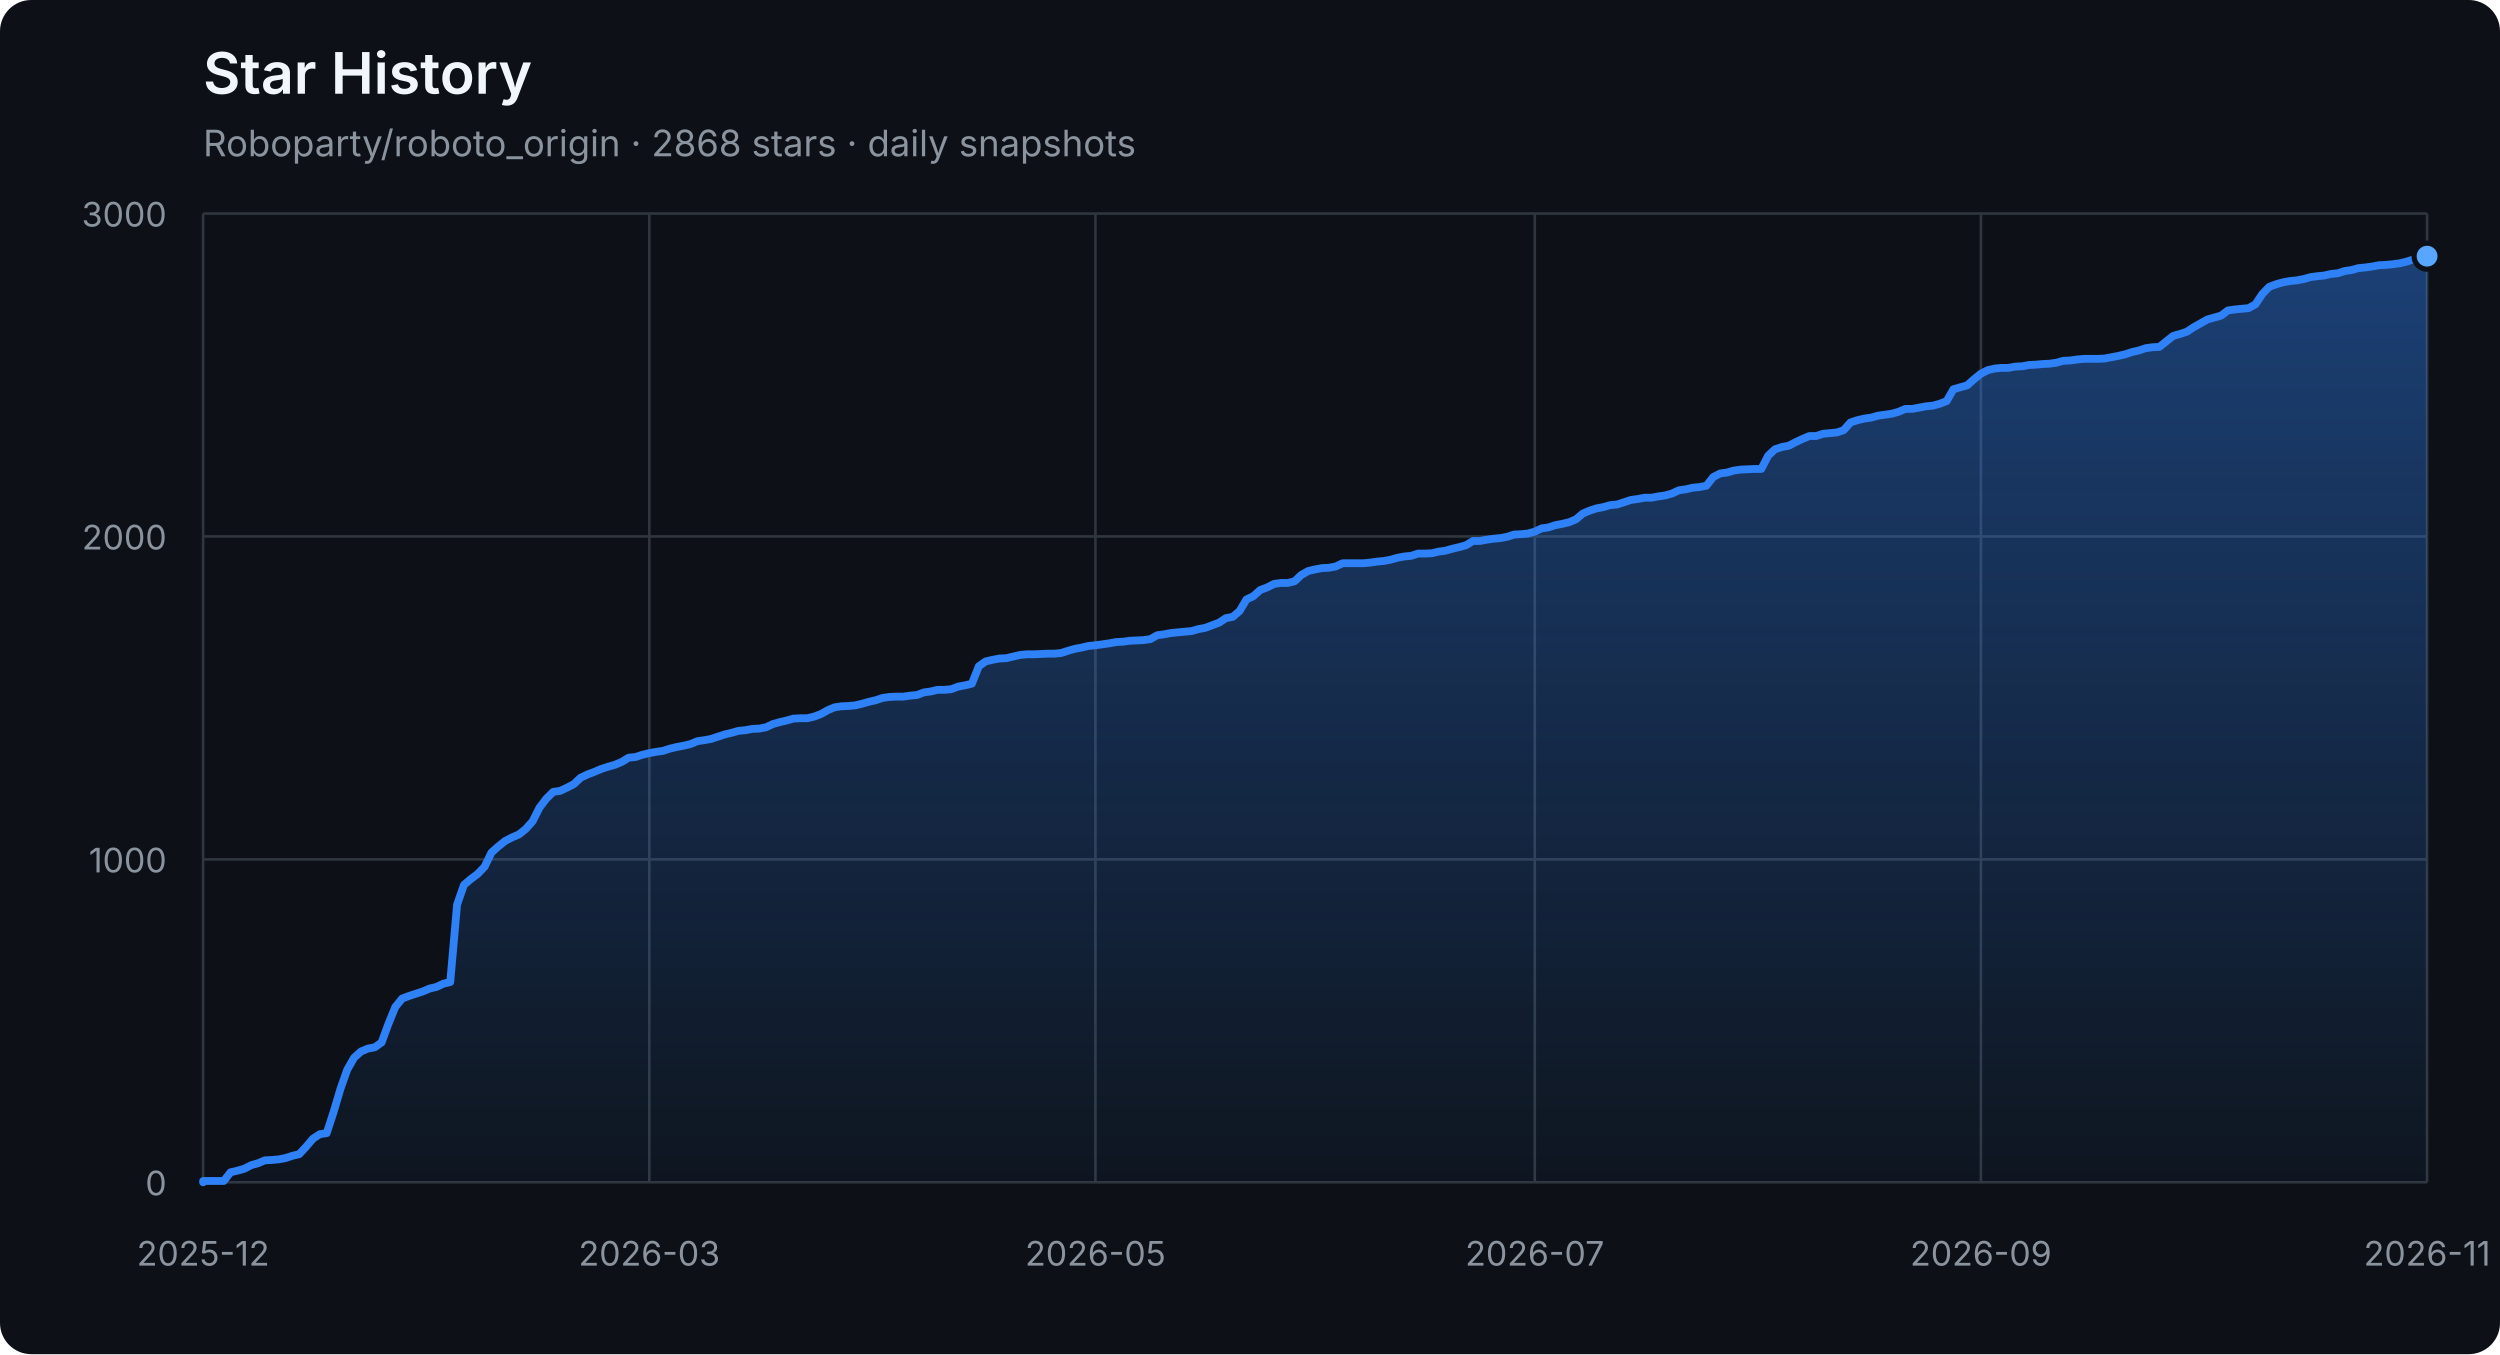
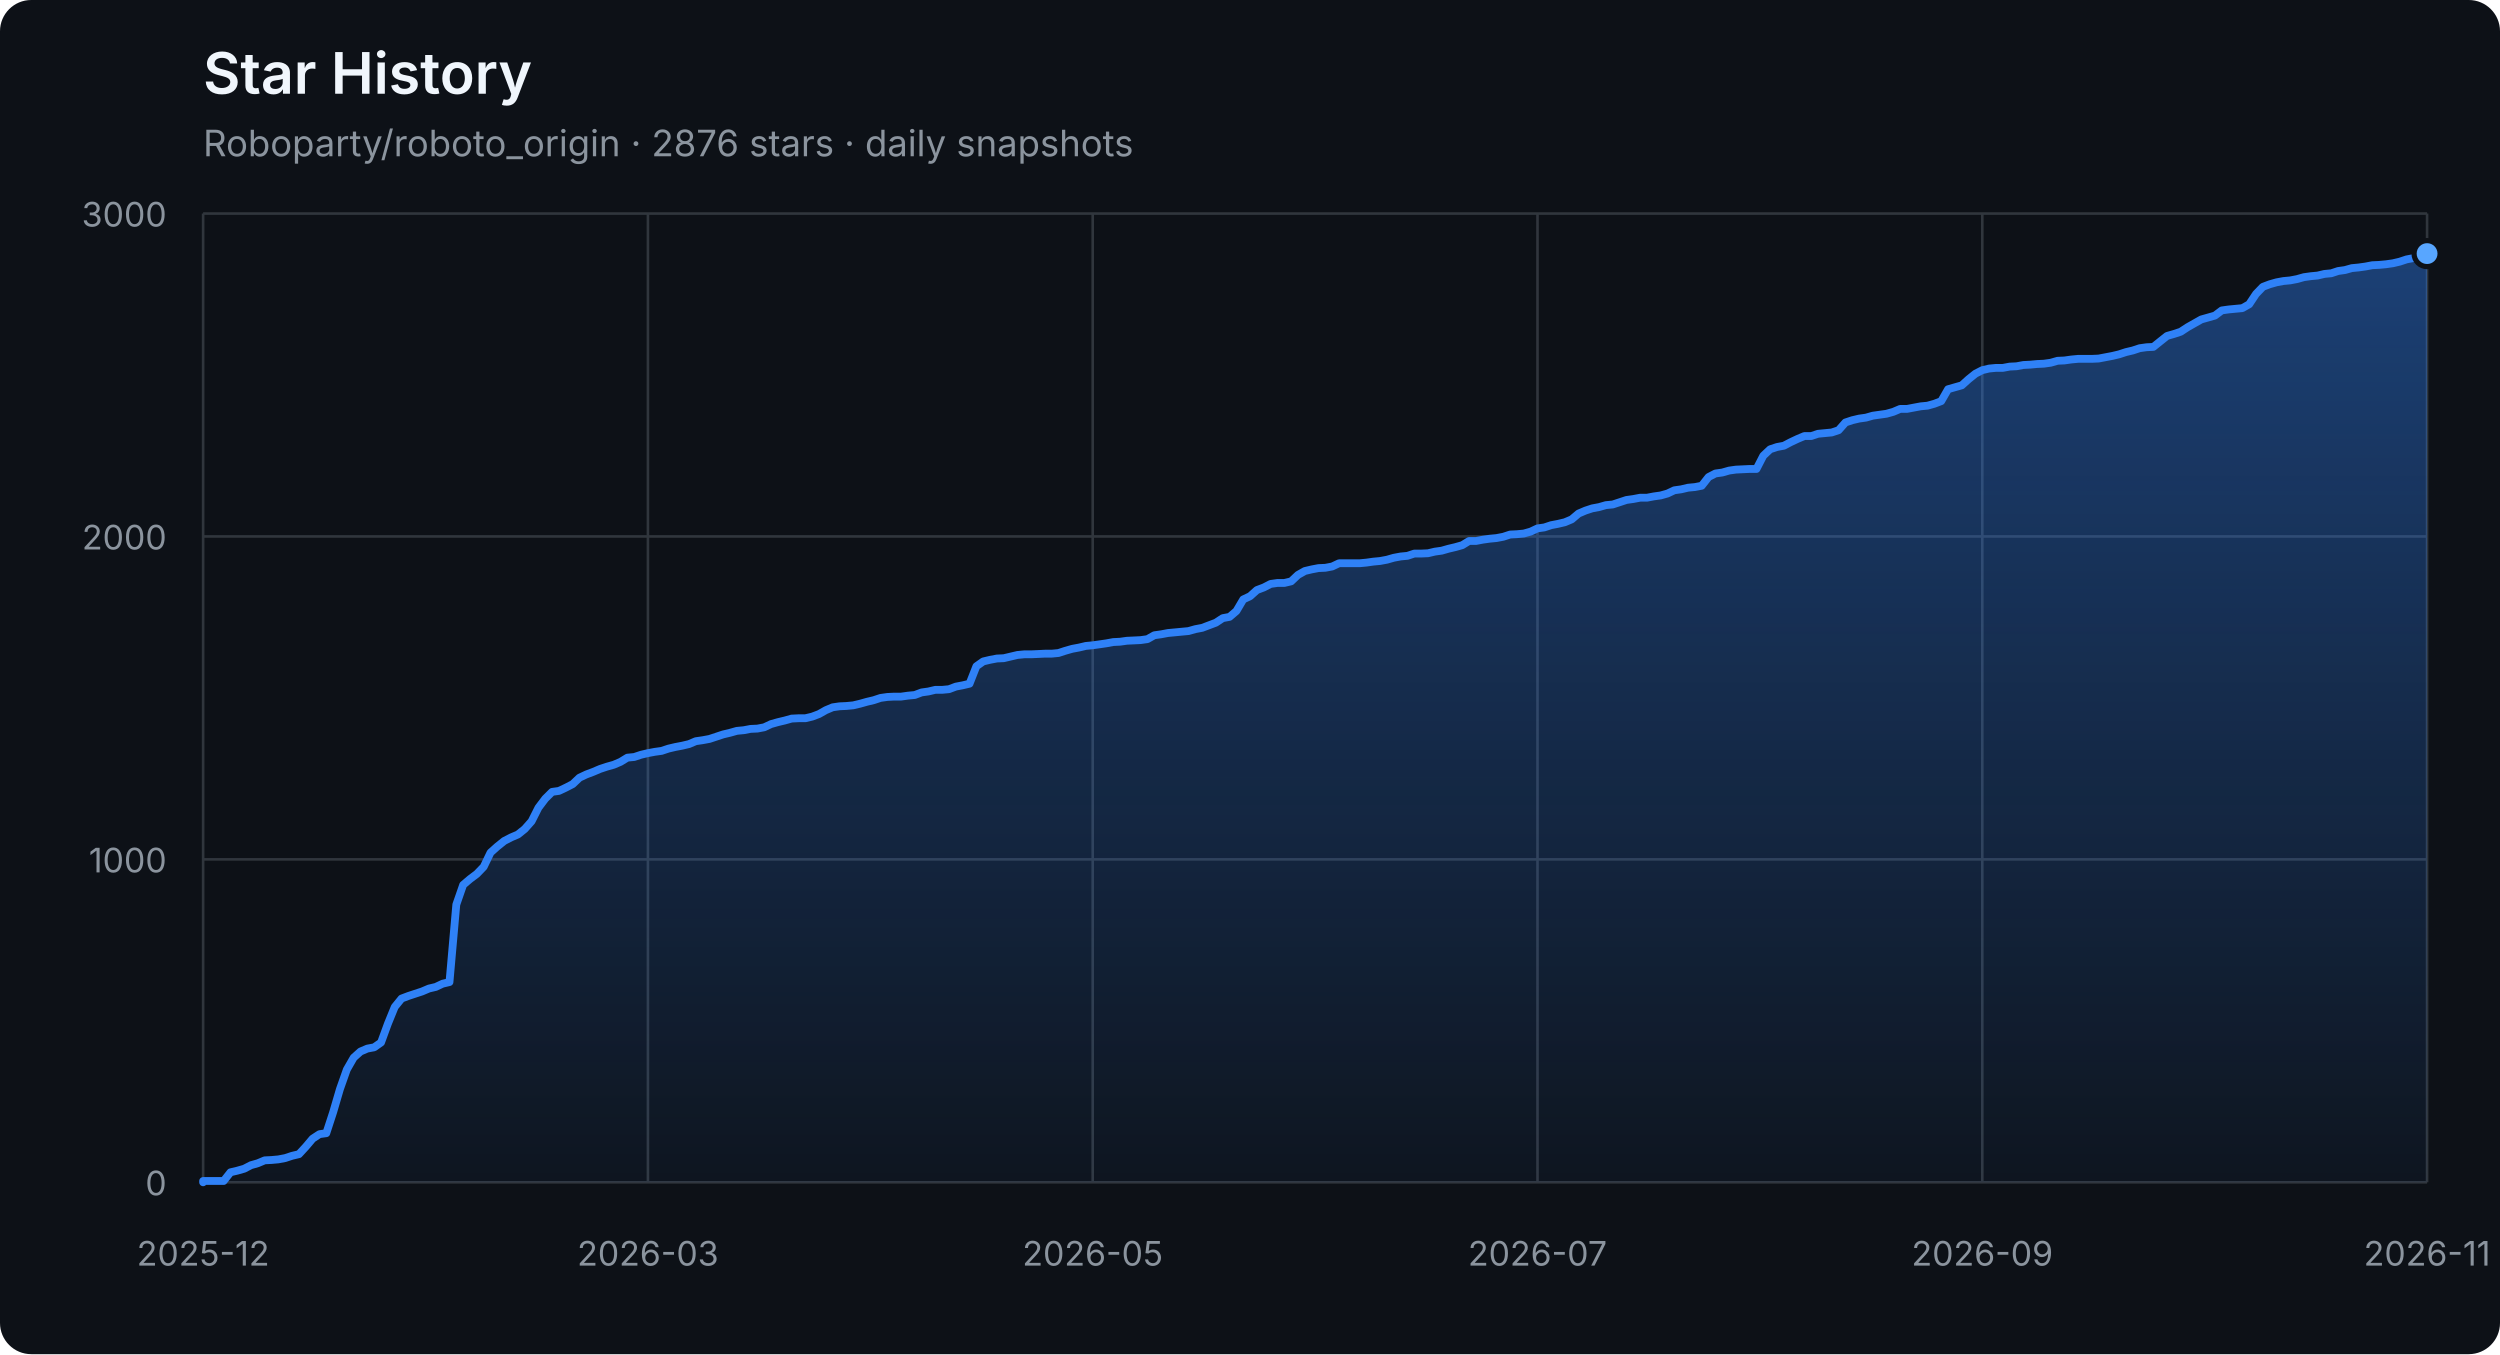
<svg xmlns="http://www.w3.org/2000/svg" width="960" height="520" viewBox="0 0 960 520" role="img" aria-labelledby="title description">
  <defs>
    <linearGradient id="area" x1="0" y1="0" x2="0" y2="1">
      <stop offset="0%" stop-color="#2f81f7" stop-opacity="0.42" />
      <stop offset="100%" stop-color="#2f81f7" stop-opacity="0.04" />
    </linearGradient>
  </defs>
  <style>
    .axis { fill: #8b949e; font: 13px -apple-system, BlinkMacSystemFont, "Segoe UI", sans-serif; }
    .grid { stroke: #30363d; stroke-width: 1; }
    .title { fill: #f0f6fc; font: 600 22px -apple-system, BlinkMacSystemFont, "Segoe UI", sans-serif; }
    .subtitle { fill: #8b949e; font: 14px -apple-system, BlinkMacSystemFont, "Segoe UI", sans-serif; }
  </style>
  <rect width="100%" height="100%" rx="12" fill="#0d1117" />
  <text x="78" y="36" class="title">Star History</text>
-   <text x="78" y="60" class="subtitle">Roboparty/roboto_origin · 2868 stars · daily snapshots</text>
+   <text x="78" y="60" class="subtitle">Roboparty/roboto_origin · 2876 stars · daily snapshots</text>
  <line x1="78" y1="454.00" x2="932" y2="454.00" class="grid" />
  <text x="64" y="459.00" class="axis" text-anchor="end">0</text>
  <line x1="78" y1="330.00" x2="932" y2="330.00" class="grid" />
  <text x="64" y="335.00" class="axis" text-anchor="end">1000</text>
  <line x1="78" y1="206.00" x2="932" y2="206.00" class="grid" />
  <text x="64" y="211.00" class="axis" text-anchor="end">2000</text>
  <line x1="78" y1="82.00" x2="932" y2="82.00" class="grid" />
  <text x="64" y="87.00" class="axis" text-anchor="end">3000</text>
  <line x1="78.00" y1="82" x2="78.00" y2="454" class="grid" />
  <text x="78.00" y="486" class="axis" text-anchor="middle">2025-12</text>
-   <line x1="249.33" y1="82" x2="249.33" y2="454" class="grid" />
-   <text x="249.33" y="486" class="axis" text-anchor="middle">2026-03</text>
-   <line x1="420.65" y1="82" x2="420.65" y2="454" class="grid" />
-   <text x="420.65" y="486" class="axis" text-anchor="middle">2026-05</text>
-   <line x1="589.35" y1="82" x2="589.35" y2="454" class="grid" />
-   <text x="589.35" y="486" class="axis" text-anchor="middle">2026-07</text>
-   <line x1="760.67" y1="82" x2="760.67" y2="454" class="grid" />
-   <text x="760.67" y="486" class="axis" text-anchor="middle">2026-09</text>
+   <line x1="248.80" y1="82" x2="248.80" y2="454" class="grid" />
+   <text x="248.80" y="486" class="axis" text-anchor="middle">2026-03</text>
+   <line x1="419.60" y1="82" x2="419.60" y2="454" class="grid" />
+   <text x="419.60" y="486" class="axis" text-anchor="middle">2026-05</text>
+   <line x1="590.40" y1="82" x2="590.40" y2="454" class="grid" />
+   <text x="590.40" y="486" class="axis" text-anchor="middle">2026-07</text>
+   <line x1="761.20" y1="82" x2="761.20" y2="454" class="grid" />
+   <text x="761.20" y="486" class="axis" text-anchor="middle">2026-09</text>
  <line x1="932.00" y1="82" x2="932.00" y2="454" class="grid" />
  <text x="932.00" y="486" class="axis" text-anchor="middle">2026-11</text>
-   <polygon points="78,454 78.00,454.00 78.00,453.50 80.64,453.50 83.27,453.50 85.91,453.50 88.54,450.16 91.18,449.54 93.81,448.79 96.45,447.43 99.09,446.68 101.72,445.57 104.36,445.44 106.99,445.20 109.63,444.70 112.27,443.83 114.90,443.21 117.54,440.36 120.17,437.26 122.81,435.52 125.44,435.15 128.08,427.09 130.72,418.16 133.35,410.72 135.99,406.14 138.62,403.78 141.26,402.66 143.90,402.17 146.53,400.31 149.17,393.12 151.80,386.67 154.44,383.44 157.07,382.45 159.71,381.58 162.35,380.72 164.98,379.60 167.62,378.98 170.25,377.74 172.89,377.12 175.52,347.36 178.16,339.80 180.80,337.56 183.43,335.58 186.07,332.85 188.70,327.40 191.34,325.04 193.98,322.93 196.61,321.57 199.25,320.45 201.88,318.34 204.52,315.37 207.15,310.16 209.79,306.69 212.43,304.08 215.06,303.71 217.70,302.47 220.33,301.11 222.97,298.63 225.60,297.39 228.24,296.40 230.88,295.28 233.51,294.41 236.15,293.67 238.78,292.55 241.42,290.94 244.06,290.69 246.69,289.82 249.33,289.20 251.96,288.71 254.60,288.34 257.23,287.47 259.87,286.85 262.51,286.35 265.14,285.73 267.78,284.62 270.41,284.24 273.05,283.75 275.69,282.88 278.32,282.01 280.96,281.39 283.59,280.65 286.23,280.40 288.86,279.90 291.50,279.78 294.14,279.28 296.77,278.04 299.41,277.30 302.04,276.68 304.68,275.94 307.31,275.81 309.95,275.81 312.59,275.19 315.22,274.20 317.86,272.71 320.49,271.60 323.13,271.22 325.77,271.10 328.40,270.85 331.04,270.23 333.67,269.49 336.31,268.87 338.94,268.00 341.58,267.63 344.22,267.50 346.85,267.50 349.49,267.13 352.12,266.88 354.76,265.89 357.40,265.52 360.03,264.90 362.67,264.90 365.30,264.65 367.94,263.66 370.57,263.16 373.21,262.54 375.85,255.85 378.48,253.99 381.12,253.37 383.75,252.87 386.39,252.75 389.02,252.13 391.66,251.51 394.30,251.26 396.93,251.26 399.57,251.14 402.20,251.01 404.84,251.01 407.48,250.76 410.11,249.90 412.75,249.15 415.38,248.66 418.02,248.04 420.65,247.79 423.29,247.42 425.93,247.04 428.56,246.55 431.20,246.42 433.83,246.05 436.47,245.93 439.10,245.80 441.74,245.43 444.38,243.94 447.01,243.57 449.65,243.08 452.28,242.83 454.92,242.58 457.56,242.33 460.19,241.59 462.83,241.09 465.46,240.10 468.10,239.11 470.73,237.37 473.37,236.88 476.01,234.64 478.64,230.18 481.28,228.94 483.91,226.58 486.55,225.59 489.19,224.23 491.82,223.86 494.46,223.86 497.09,223.24 499.73,220.76 502.36,219.27 505.00,218.65 507.64,218.15 510.27,218.03 512.91,217.53 515.54,216.29 518.18,216.29 520.81,216.29 523.45,216.29 526.09,216.04 528.72,215.67 531.36,215.42 533.99,214.93 536.63,214.18 539.27,213.69 541.90,213.44 544.54,212.57 547.17,212.57 549.81,212.45 552.44,211.83 555.08,211.46 557.72,210.71 560.35,210.09 562.99,209.35 565.62,207.74 568.26,207.74 570.90,207.24 573.53,206.87 576.17,206.62 578.80,206.12 581.44,205.26 584.07,205.13 586.71,204.88 589.35,204.14 591.98,202.90 594.62,202.53 597.25,201.66 599.89,201.16 602.52,200.54 605.16,199.43 607.80,197.20 610.43,196.08 613.07,195.21 615.70,194.72 618.34,193.97 620.98,193.72 623.61,192.86 626.25,191.99 628.88,191.62 631.52,191.12 634.15,191.12 636.79,190.62 639.43,190.25 642.06,189.51 644.70,188.27 647.33,187.90 649.97,187.28 652.60,187.03 655.24,186.53 657.88,183.18 660.51,181.82 663.15,181.45 665.78,180.70 668.42,180.33 673.69,180.08 676.33,180.08 678.96,175.00 681.60,172.52 684.23,171.65 686.87,171.16 689.51,169.79 692.14,168.55 694.78,167.44 697.41,167.44 700.05,166.57 702.69,166.32 705.32,166.07 707.96,165.20 710.59,162.23 713.23,161.36 715.86,160.74 718.50,160.37 721.14,159.62 723.77,159.25 726.41,158.88 729.04,158.14 731.68,157.02 734.31,157.02 736.95,156.52 739.59,156.03 742.22,155.78 744.86,155.04 747.49,154.04 750.13,149.46 752.77,148.71 755.40,147.97 758.04,145.61 760.67,143.50 763.31,142.14 765.94,141.52 768.58,141.27 771.22,141.27 773.85,140.78 776.49,140.65 779.12,140.16 781.76,140.03 784.40,139.78 787.03,139.66 789.67,139.29 792.30,138.54 794.94,138.42 797.57,138.05 800.21,137.80 802.85,137.80 805.48,137.80 808.12,137.68 810.75,137.18 813.39,136.68 816.02,136.06 818.66,135.20 821.30,134.58 823.93,133.71 826.57,133.34 829.20,133.21 831.84,131.10 834.48,129.00 837.11,128.25 839.75,127.38 842.38,125.65 845.02,124.16 847.65,122.67 850.29,121.93 852.93,121.18 855.56,119.20 858.20,118.83 860.83,118.58 863.47,118.33 866.10,116.84 868.74,112.88 871.38,110.15 874.01,109.16 876.65,108.41 879.28,107.92 881.92,107.67 884.56,107.17 887.19,106.43 889.83,106.06 892.46,105.81 895.10,105.19 897.73,104.94 900.37,104.07 903.01,103.70 905.64,102.96 908.28,102.71 910.91,102.34 913.55,101.84 916.19,101.72 918.82,101.47 921.46,101.10 924.09,100.48 926.73,99.61 929.36,99.11 932.00,98.37 932.00,454" fill="url(#area)" />
-   <polyline points="78.00,454.00 78.00,453.50 80.64,453.50 83.27,453.50 85.91,453.50 88.54,450.16 91.18,449.54 93.81,448.79 96.45,447.43 99.09,446.68 101.72,445.57 104.36,445.44 106.99,445.20 109.63,444.70 112.27,443.83 114.90,443.21 117.54,440.36 120.17,437.26 122.81,435.52 125.44,435.15 128.08,427.09 130.72,418.16 133.35,410.72 135.99,406.14 138.62,403.78 141.26,402.66 143.90,402.17 146.53,400.31 149.17,393.12 151.80,386.67 154.44,383.44 157.07,382.45 159.71,381.58 162.35,380.72 164.98,379.60 167.62,378.98 170.25,377.74 172.89,377.12 175.52,347.36 178.16,339.80 180.80,337.56 183.43,335.58 186.07,332.85 188.70,327.40 191.34,325.04 193.98,322.93 196.61,321.57 199.25,320.45 201.88,318.34 204.52,315.37 207.15,310.16 209.79,306.69 212.43,304.08 215.06,303.71 217.70,302.47 220.33,301.11 222.97,298.63 225.60,297.39 228.24,296.40 230.88,295.28 233.51,294.41 236.15,293.67 238.78,292.55 241.42,290.94 244.06,290.69 246.69,289.82 249.33,289.20 251.96,288.71 254.60,288.34 257.23,287.47 259.87,286.85 262.51,286.35 265.14,285.73 267.78,284.62 270.41,284.24 273.05,283.75 275.69,282.88 278.32,282.01 280.96,281.39 283.59,280.65 286.23,280.40 288.86,279.90 291.50,279.78 294.14,279.28 296.77,278.04 299.41,277.30 302.04,276.68 304.68,275.94 307.31,275.81 309.95,275.81 312.59,275.19 315.22,274.20 317.86,272.71 320.49,271.60 323.13,271.22 325.77,271.10 328.40,270.85 331.04,270.23 333.67,269.49 336.31,268.87 338.94,268.00 341.58,267.63 344.22,267.50 346.85,267.50 349.49,267.13 352.12,266.88 354.76,265.89 357.40,265.52 360.03,264.90 362.67,264.90 365.30,264.65 367.94,263.66 370.57,263.16 373.21,262.54 375.85,255.85 378.48,253.99 381.12,253.37 383.75,252.87 386.39,252.75 389.02,252.13 391.66,251.51 394.30,251.26 396.93,251.26 399.57,251.14 402.20,251.01 404.84,251.01 407.48,250.76 410.11,249.90 412.75,249.15 415.38,248.66 418.02,248.04 420.65,247.79 423.29,247.42 425.93,247.04 428.56,246.55 431.20,246.42 433.83,246.05 436.47,245.93 439.10,245.80 441.74,245.43 444.38,243.94 447.01,243.57 449.65,243.08 452.28,242.83 454.92,242.58 457.56,242.33 460.19,241.59 462.83,241.09 465.46,240.10 468.10,239.11 470.73,237.37 473.37,236.88 476.01,234.64 478.64,230.18 481.28,228.94 483.91,226.58 486.55,225.59 489.19,224.23 491.82,223.86 494.46,223.86 497.09,223.24 499.73,220.76 502.36,219.27 505.00,218.65 507.64,218.15 510.27,218.03 512.91,217.53 515.54,216.29 518.18,216.29 520.81,216.29 523.45,216.29 526.09,216.04 528.72,215.67 531.36,215.42 533.99,214.93 536.63,214.18 539.27,213.69 541.90,213.44 544.54,212.57 547.17,212.57 549.81,212.45 552.44,211.83 555.08,211.46 557.72,210.71 560.35,210.09 562.99,209.35 565.62,207.74 568.26,207.74 570.90,207.24 573.53,206.87 576.17,206.62 578.80,206.12 581.44,205.26 584.07,205.13 586.71,204.88 589.35,204.14 591.98,202.90 594.62,202.53 597.25,201.66 599.89,201.16 602.52,200.54 605.16,199.43 607.80,197.20 610.43,196.08 613.07,195.21 615.70,194.72 618.34,193.97 620.98,193.72 623.61,192.86 626.25,191.99 628.88,191.62 631.52,191.12 634.15,191.12 636.79,190.62 639.43,190.25 642.06,189.51 644.70,188.27 647.33,187.90 649.97,187.28 652.60,187.03 655.24,186.53 657.88,183.18 660.51,181.82 663.15,181.45 665.78,180.70 668.42,180.33 673.69,180.08 676.33,180.08 678.96,175.00 681.60,172.52 684.23,171.65 686.87,171.16 689.51,169.79 692.14,168.55 694.78,167.44 697.41,167.44 700.05,166.57 702.69,166.32 705.32,166.07 707.96,165.20 710.59,162.23 713.23,161.36 715.86,160.74 718.50,160.37 721.14,159.62 723.77,159.25 726.41,158.88 729.04,158.14 731.68,157.02 734.31,157.02 736.95,156.52 739.59,156.03 742.22,155.78 744.86,155.04 747.49,154.04 750.13,149.46 752.77,148.71 755.40,147.97 758.04,145.61 760.67,143.50 763.31,142.14 765.94,141.52 768.58,141.27 771.22,141.27 773.85,140.78 776.49,140.65 779.12,140.16 781.76,140.03 784.40,139.78 787.03,139.66 789.67,139.29 792.30,138.54 794.94,138.42 797.57,138.05 800.21,137.80 802.85,137.80 805.48,137.80 808.12,137.68 810.75,137.18 813.39,136.68 816.02,136.06 818.66,135.20 821.30,134.58 823.93,133.71 826.57,133.34 829.20,133.21 831.84,131.10 834.48,129.00 837.11,128.25 839.75,127.38 842.38,125.65 845.02,124.16 847.65,122.67 850.29,121.93 852.93,121.18 855.56,119.20 858.20,118.83 860.83,118.58 863.47,118.33 866.10,116.84 868.74,112.88 871.38,110.15 874.01,109.16 876.65,108.41 879.28,107.92 881.92,107.67 884.56,107.17 887.19,106.43 889.83,106.06 892.46,105.81 895.10,105.19 897.73,104.94 900.37,104.07 903.01,103.70 905.64,102.96 908.28,102.71 910.91,102.34 913.55,101.84 916.19,101.72 918.82,101.47 921.46,101.10 924.09,100.48 926.73,99.61 929.36,99.11 932.00,98.37" fill="none" stroke="#2f81f7" stroke-width="3" stroke-linejoin="round" stroke-linecap="round" />
-   <circle cx="932.00" cy="98.37" r="5" fill="#58a6ff" stroke="#0d1117" stroke-width="2" />
+   <polygon points="78,454 78.00,454.00 78.00,453.50 80.63,453.50 83.26,453.50 85.88,453.50 88.51,450.16 91.14,449.54 93.77,448.79 96.39,447.43 99.02,446.68 101.65,445.57 104.28,445.44 106.90,445.20 109.53,444.70 112.16,443.83 114.79,443.21 117.42,440.36 120.04,437.26 122.67,435.52 125.30,435.15 127.93,427.09 130.55,418.16 133.18,410.72 135.81,406.14 138.44,403.78 141.06,402.66 143.69,402.17 146.32,400.31 148.95,393.12 151.58,386.67 154.20,383.44 156.83,382.45 159.46,381.58 162.09,380.72 164.71,379.60 167.34,378.98 169.97,377.74 172.60,377.12 175.22,347.36 177.85,339.80 180.48,337.56 183.11,335.58 185.74,332.85 188.36,327.40 190.99,325.04 193.62,322.93 196.25,321.57 198.87,320.45 201.50,318.34 204.13,315.37 206.76,310.16 209.38,306.69 212.01,304.08 214.64,303.71 217.27,302.47 219.90,301.11 222.52,298.63 225.15,297.39 227.78,296.40 230.41,295.28 233.03,294.41 235.66,293.67 238.29,292.55 240.92,290.94 243.54,290.69 246.17,289.82 248.80,289.20 251.43,288.71 254.06,288.34 256.68,287.47 259.31,286.85 261.94,286.35 264.57,285.73 267.19,284.62 269.82,284.24 272.45,283.75 275.08,282.88 277.70,282.01 280.33,281.39 282.96,280.65 285.59,280.40 288.22,279.90 290.84,279.78 293.47,279.28 296.10,278.04 298.73,277.30 301.35,276.68 303.98,275.94 306.61,275.81 309.24,275.81 311.86,275.19 314.49,274.20 317.12,272.71 319.75,271.60 322.38,271.22 325.00,271.10 327.63,270.85 330.26,270.23 332.89,269.49 335.51,268.87 338.14,268.00 340.77,267.63 343.40,267.50 346.02,267.50 348.65,267.13 351.28,266.88 353.91,265.89 356.54,265.52 359.16,264.90 361.79,264.90 364.42,264.65 367.05,263.66 369.67,263.16 372.30,262.54 374.93,255.85 377.56,253.99 380.18,253.37 382.81,252.87 385.44,252.75 388.07,252.13 390.70,251.51 393.32,251.26 395.95,251.26 398.58,251.14 401.21,251.01 403.83,251.01 406.46,250.76 409.09,249.90 411.72,249.15 414.34,248.66 416.97,248.04 419.60,247.79 422.23,247.42 424.86,247.04 427.48,246.55 430.11,246.42 432.74,246.05 435.37,245.93 437.99,245.80 440.62,245.43 443.25,243.94 445.88,243.57 448.50,243.08 451.13,242.83 453.76,242.58 456.39,242.33 459.02,241.59 461.64,241.09 464.27,240.10 466.90,239.11 469.53,237.37 472.15,236.88 474.78,234.64 477.41,230.18 480.04,228.94 482.66,226.58 485.29,225.59 487.92,224.23 490.55,223.86 493.18,223.86 495.80,223.24 498.43,220.76 501.06,219.27 503.69,218.65 506.31,218.15 508.94,218.03 511.57,217.53 514.20,216.29 516.82,216.29 519.45,216.29 522.08,216.29 524.71,216.04 527.34,215.67 529.96,215.42 532.59,214.93 535.22,214.18 537.85,213.69 540.47,213.44 543.10,212.57 545.73,212.57 548.36,212.45 550.98,211.83 553.61,211.46 556.24,210.71 558.87,210.09 561.50,209.35 564.12,207.74 566.75,207.74 569.38,207.24 572.01,206.87 574.63,206.62 577.26,206.12 579.89,205.26 582.52,205.13 585.14,204.88 587.77,204.14 590.40,202.90 593.03,202.53 595.66,201.66 598.28,201.16 600.91,200.54 603.54,199.43 606.17,197.20 608.79,196.08 611.42,195.21 614.05,194.72 616.68,193.97 619.30,193.72 621.93,192.86 624.56,191.99 627.19,191.62 629.82,191.12 632.44,191.12 635.07,190.62 637.70,190.25 640.33,189.51 642.95,188.27 645.58,187.90 648.21,187.28 650.84,187.03 653.46,186.53 656.09,183.18 658.72,181.82 661.35,181.45 663.98,180.70 666.60,180.33 671.86,180.08 674.49,180.08 677.11,175.00 679.74,172.52 682.37,171.65 685.00,171.16 687.62,169.79 690.25,168.55 692.88,167.44 695.51,167.44 698.14,166.57 700.76,166.32 703.39,166.07 706.02,165.20 708.65,162.23 711.27,161.36 713.90,160.74 716.53,160.37 719.16,159.62 721.78,159.25 724.41,158.88 727.04,158.14 729.67,157.02 732.30,157.02 734.92,156.52 737.55,156.03 740.18,155.78 742.81,155.04 745.43,154.04 748.06,149.46 750.69,148.71 753.32,147.97 755.94,145.61 758.57,143.50 761.20,142.14 763.83,141.52 766.46,141.27 769.08,141.27 771.71,140.78 774.34,140.65 776.97,140.16 779.59,140.03 782.22,139.78 784.85,139.66 787.48,139.29 790.10,138.54 792.73,138.42 795.36,138.05 797.99,137.80 800.62,137.80 803.24,137.80 805.87,137.68 808.50,137.18 811.13,136.68 813.75,136.06 816.38,135.20 819.01,134.58 821.64,133.71 824.26,133.34 826.89,133.21 829.52,131.10 832.15,129.00 834.78,128.25 837.40,127.38 840.03,125.65 842.66,124.16 845.29,122.67 847.91,121.93 850.54,121.18 853.17,119.20 855.80,118.83 858.42,118.58 861.05,118.33 863.68,116.84 866.31,112.88 868.94,110.15 871.56,109.16 874.19,108.41 876.82,107.92 879.45,107.67 882.07,107.17 884.70,106.43 887.33,106.06 889.96,105.81 892.58,105.19 895.21,104.94 897.84,104.07 900.47,103.70 903.10,102.96 905.72,102.71 908.35,102.34 910.98,101.84 913.61,101.72 916.23,101.47 918.86,101.10 921.49,100.48 924.12,99.61 926.74,99.11 929.37,98.37 932.00,97.38 932.00,454" fill="url(#area)" />
+   <polyline points="78.00,454.00 78.00,453.50 80.63,453.50 83.26,453.50 85.88,453.50 88.51,450.16 91.14,449.54 93.77,448.79 96.39,447.43 99.02,446.68 101.65,445.57 104.28,445.44 106.90,445.20 109.53,444.70 112.16,443.83 114.79,443.21 117.42,440.36 120.04,437.26 122.67,435.52 125.30,435.15 127.93,427.09 130.55,418.16 133.18,410.72 135.81,406.14 138.44,403.78 141.06,402.66 143.69,402.17 146.32,400.31 148.95,393.12 151.58,386.67 154.20,383.44 156.83,382.45 159.46,381.58 162.09,380.72 164.71,379.60 167.34,378.98 169.97,377.74 172.60,377.12 175.22,347.36 177.85,339.80 180.48,337.56 183.11,335.58 185.74,332.85 188.36,327.40 190.99,325.04 193.62,322.93 196.25,321.57 198.87,320.45 201.50,318.34 204.13,315.37 206.76,310.16 209.38,306.69 212.01,304.08 214.64,303.71 217.27,302.47 219.90,301.11 222.52,298.63 225.15,297.39 227.78,296.40 230.41,295.28 233.03,294.41 235.66,293.67 238.29,292.55 240.92,290.94 243.54,290.69 246.17,289.82 248.80,289.20 251.43,288.71 254.06,288.34 256.68,287.47 259.31,286.85 261.94,286.35 264.57,285.73 267.19,284.62 269.82,284.24 272.45,283.75 275.08,282.88 277.70,282.01 280.33,281.39 282.96,280.65 285.59,280.40 288.22,279.90 290.84,279.78 293.47,279.28 296.10,278.04 298.73,277.30 301.35,276.68 303.98,275.94 306.61,275.81 309.24,275.81 311.86,275.19 314.49,274.20 317.12,272.71 319.75,271.60 322.38,271.22 325.00,271.10 327.63,270.85 330.26,270.23 332.89,269.49 335.51,268.87 338.14,268.00 340.77,267.63 343.40,267.50 346.02,267.50 348.65,267.13 351.28,266.88 353.91,265.89 356.54,265.52 359.16,264.90 361.79,264.90 364.42,264.65 367.05,263.66 369.67,263.16 372.30,262.54 374.93,255.85 377.56,253.99 380.18,253.37 382.81,252.87 385.44,252.75 388.07,252.13 390.70,251.51 393.32,251.26 395.95,251.26 398.58,251.14 401.21,251.01 403.83,251.01 406.46,250.76 409.09,249.90 411.72,249.15 414.34,248.66 416.97,248.04 419.60,247.79 422.23,247.42 424.86,247.04 427.48,246.55 430.11,246.42 432.74,246.05 435.37,245.93 437.99,245.80 440.62,245.43 443.25,243.94 445.88,243.57 448.50,243.08 451.13,242.83 453.76,242.58 456.39,242.33 459.02,241.59 461.64,241.09 464.27,240.10 466.90,239.11 469.53,237.37 472.15,236.88 474.78,234.64 477.41,230.18 480.04,228.94 482.66,226.58 485.29,225.59 487.92,224.23 490.55,223.86 493.18,223.86 495.80,223.24 498.43,220.76 501.06,219.27 503.69,218.65 506.31,218.15 508.94,218.03 511.57,217.53 514.20,216.29 516.82,216.29 519.45,216.29 522.08,216.29 524.71,216.04 527.34,215.67 529.96,215.42 532.59,214.93 535.22,214.18 537.85,213.69 540.47,213.44 543.10,212.57 545.73,212.57 548.36,212.45 550.98,211.83 553.61,211.46 556.24,210.71 558.87,210.09 561.50,209.35 564.12,207.74 566.75,207.74 569.38,207.24 572.01,206.87 574.63,206.62 577.26,206.12 579.89,205.26 582.52,205.13 585.14,204.88 587.77,204.14 590.40,202.90 593.03,202.53 595.66,201.66 598.28,201.16 600.91,200.54 603.54,199.43 606.17,197.20 608.79,196.08 611.42,195.21 614.05,194.72 616.68,193.97 619.30,193.72 621.93,192.86 624.56,191.99 627.19,191.62 629.82,191.12 632.44,191.12 635.07,190.62 637.70,190.25 640.33,189.51 642.95,188.27 645.58,187.90 648.21,187.28 650.84,187.03 653.46,186.53 656.09,183.18 658.72,181.82 661.35,181.45 663.98,180.70 666.60,180.33 671.86,180.08 674.49,180.08 677.11,175.00 679.74,172.52 682.37,171.65 685.00,171.16 687.62,169.79 690.25,168.55 692.88,167.44 695.51,167.44 698.14,166.57 700.76,166.32 703.39,166.07 706.02,165.20 708.65,162.23 711.27,161.36 713.90,160.74 716.53,160.37 719.16,159.62 721.78,159.25 724.41,158.88 727.04,158.14 729.67,157.02 732.30,157.02 734.92,156.52 737.55,156.03 740.18,155.78 742.81,155.04 745.43,154.04 748.06,149.46 750.69,148.71 753.32,147.97 755.94,145.61 758.57,143.50 761.20,142.14 763.83,141.52 766.46,141.27 769.08,141.27 771.71,140.78 774.34,140.65 776.97,140.16 779.59,140.03 782.22,139.78 784.85,139.66 787.48,139.29 790.10,138.54 792.73,138.42 795.36,138.05 797.99,137.80 800.62,137.80 803.24,137.80 805.87,137.68 808.50,137.18 811.13,136.68 813.75,136.06 816.38,135.20 819.01,134.58 821.64,133.71 824.26,133.34 826.89,133.21 829.52,131.10 832.15,129.00 834.78,128.25 837.40,127.38 840.03,125.65 842.66,124.16 845.29,122.67 847.91,121.93 850.54,121.18 853.17,119.20 855.80,118.83 858.42,118.58 861.05,118.33 863.68,116.84 866.31,112.88 868.94,110.15 871.56,109.16 874.19,108.41 876.82,107.92 879.45,107.67 882.07,107.17 884.70,106.43 887.33,106.06 889.96,105.81 892.58,105.19 895.21,104.94 897.84,104.07 900.47,103.70 903.10,102.96 905.72,102.71 908.35,102.34 910.98,101.84 913.61,101.72 916.23,101.47 918.86,101.10 921.49,100.48 924.12,99.61 926.74,99.11 929.37,98.37 932.00,97.38" fill="none" stroke="#2f81f7" stroke-width="3" stroke-linejoin="round" stroke-linecap="round" />
+   <circle cx="932.00" cy="97.38" r="5" fill="#58a6ff" stroke="#0d1117" stroke-width="2" />
</svg>
